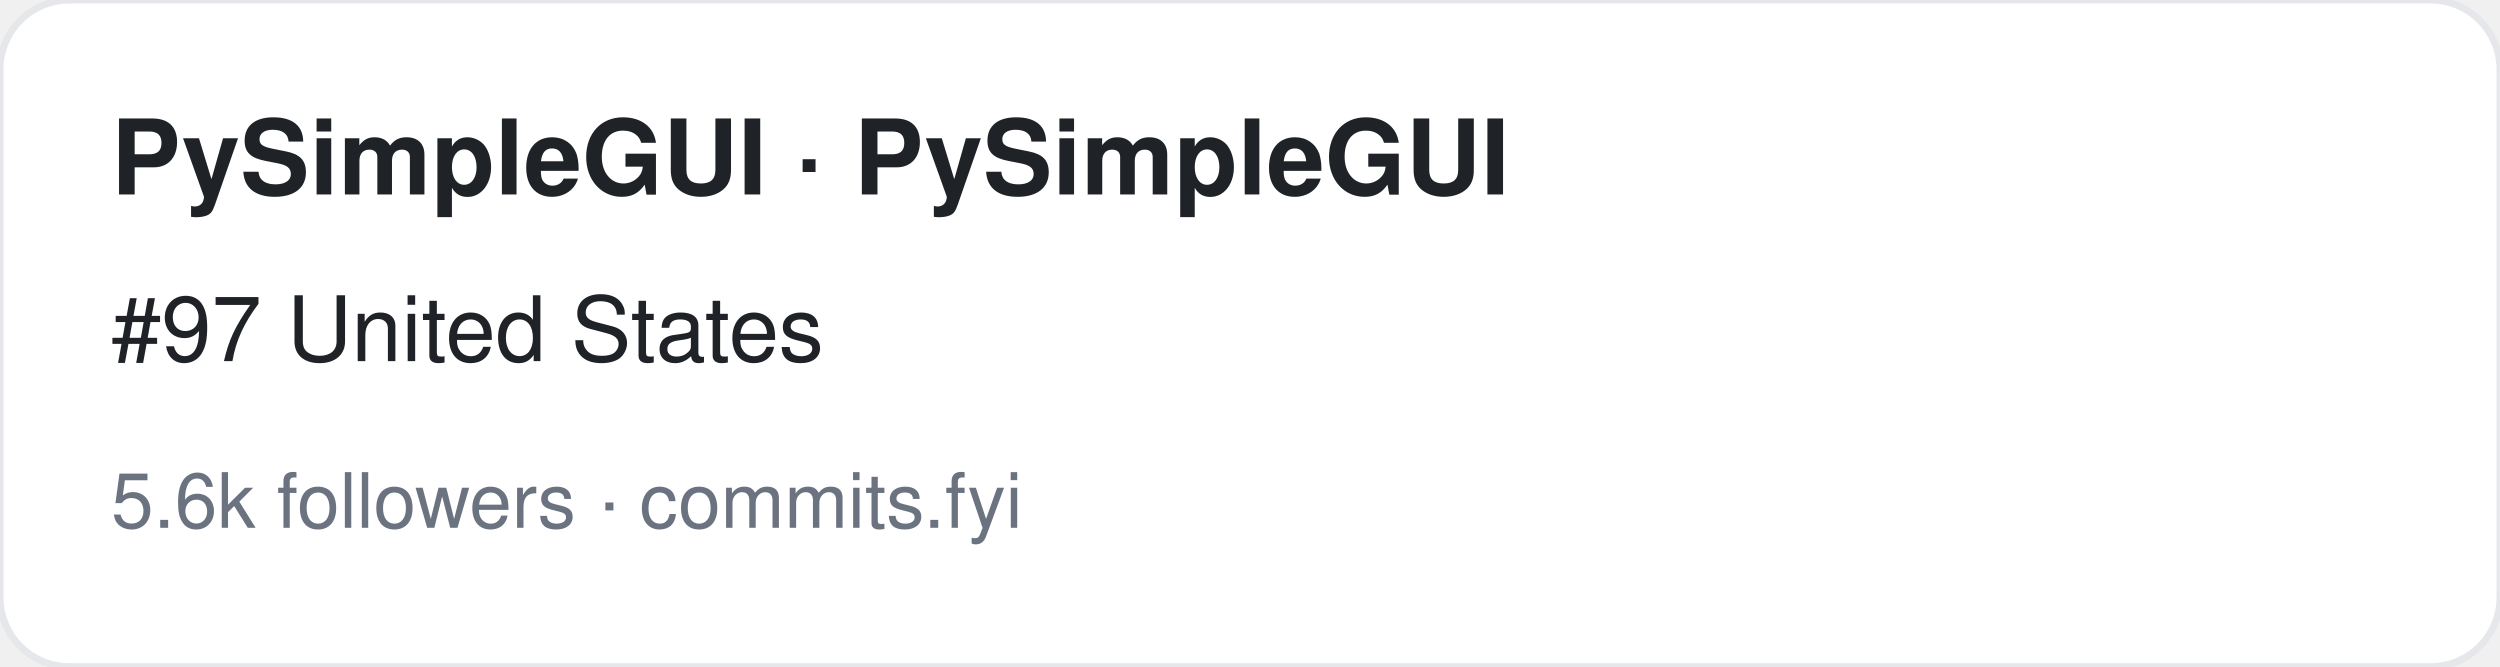
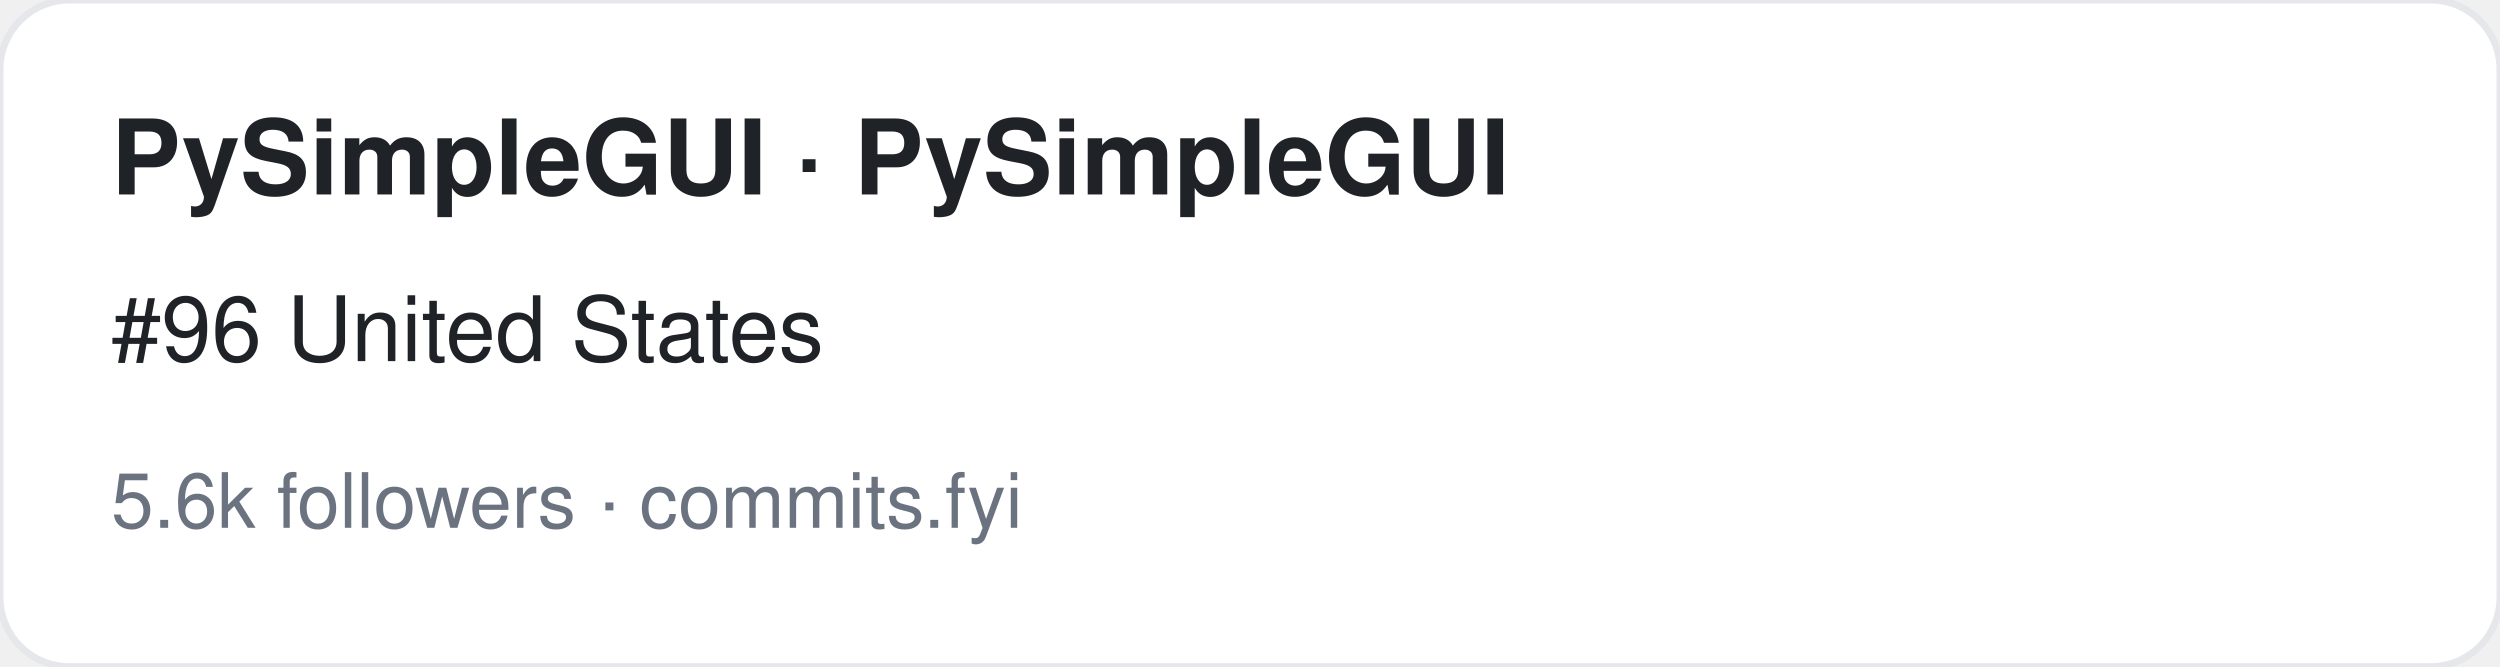
<svg xmlns="http://www.w3.org/2000/svg" width="360" height="96" viewBox="0 0 360 96" font-family="-apple-system,BlinkMacSystemFont,Segoe UI,Helvetica,Arial,sans-serif">
  <rect width="360" height="96" rx="10" fill="#ffffff" stroke="#e5e7eb" />
  <text x="16" y="28" font-size="15" font-weight="700" fill="#1f2328">PySimpleGUI · PySimpleGUI</text>
-   <text x="16" y="52" font-size="13" fill="#1f2328">#97 United States</text>
+   <text x="16" y="52" font-size="13" fill="#1f2328">#96 United States</text>
  <text x="16" y="76" font-size="11" fill="#6b7280">5.6k followers · commits.fyi</text>
</svg>
